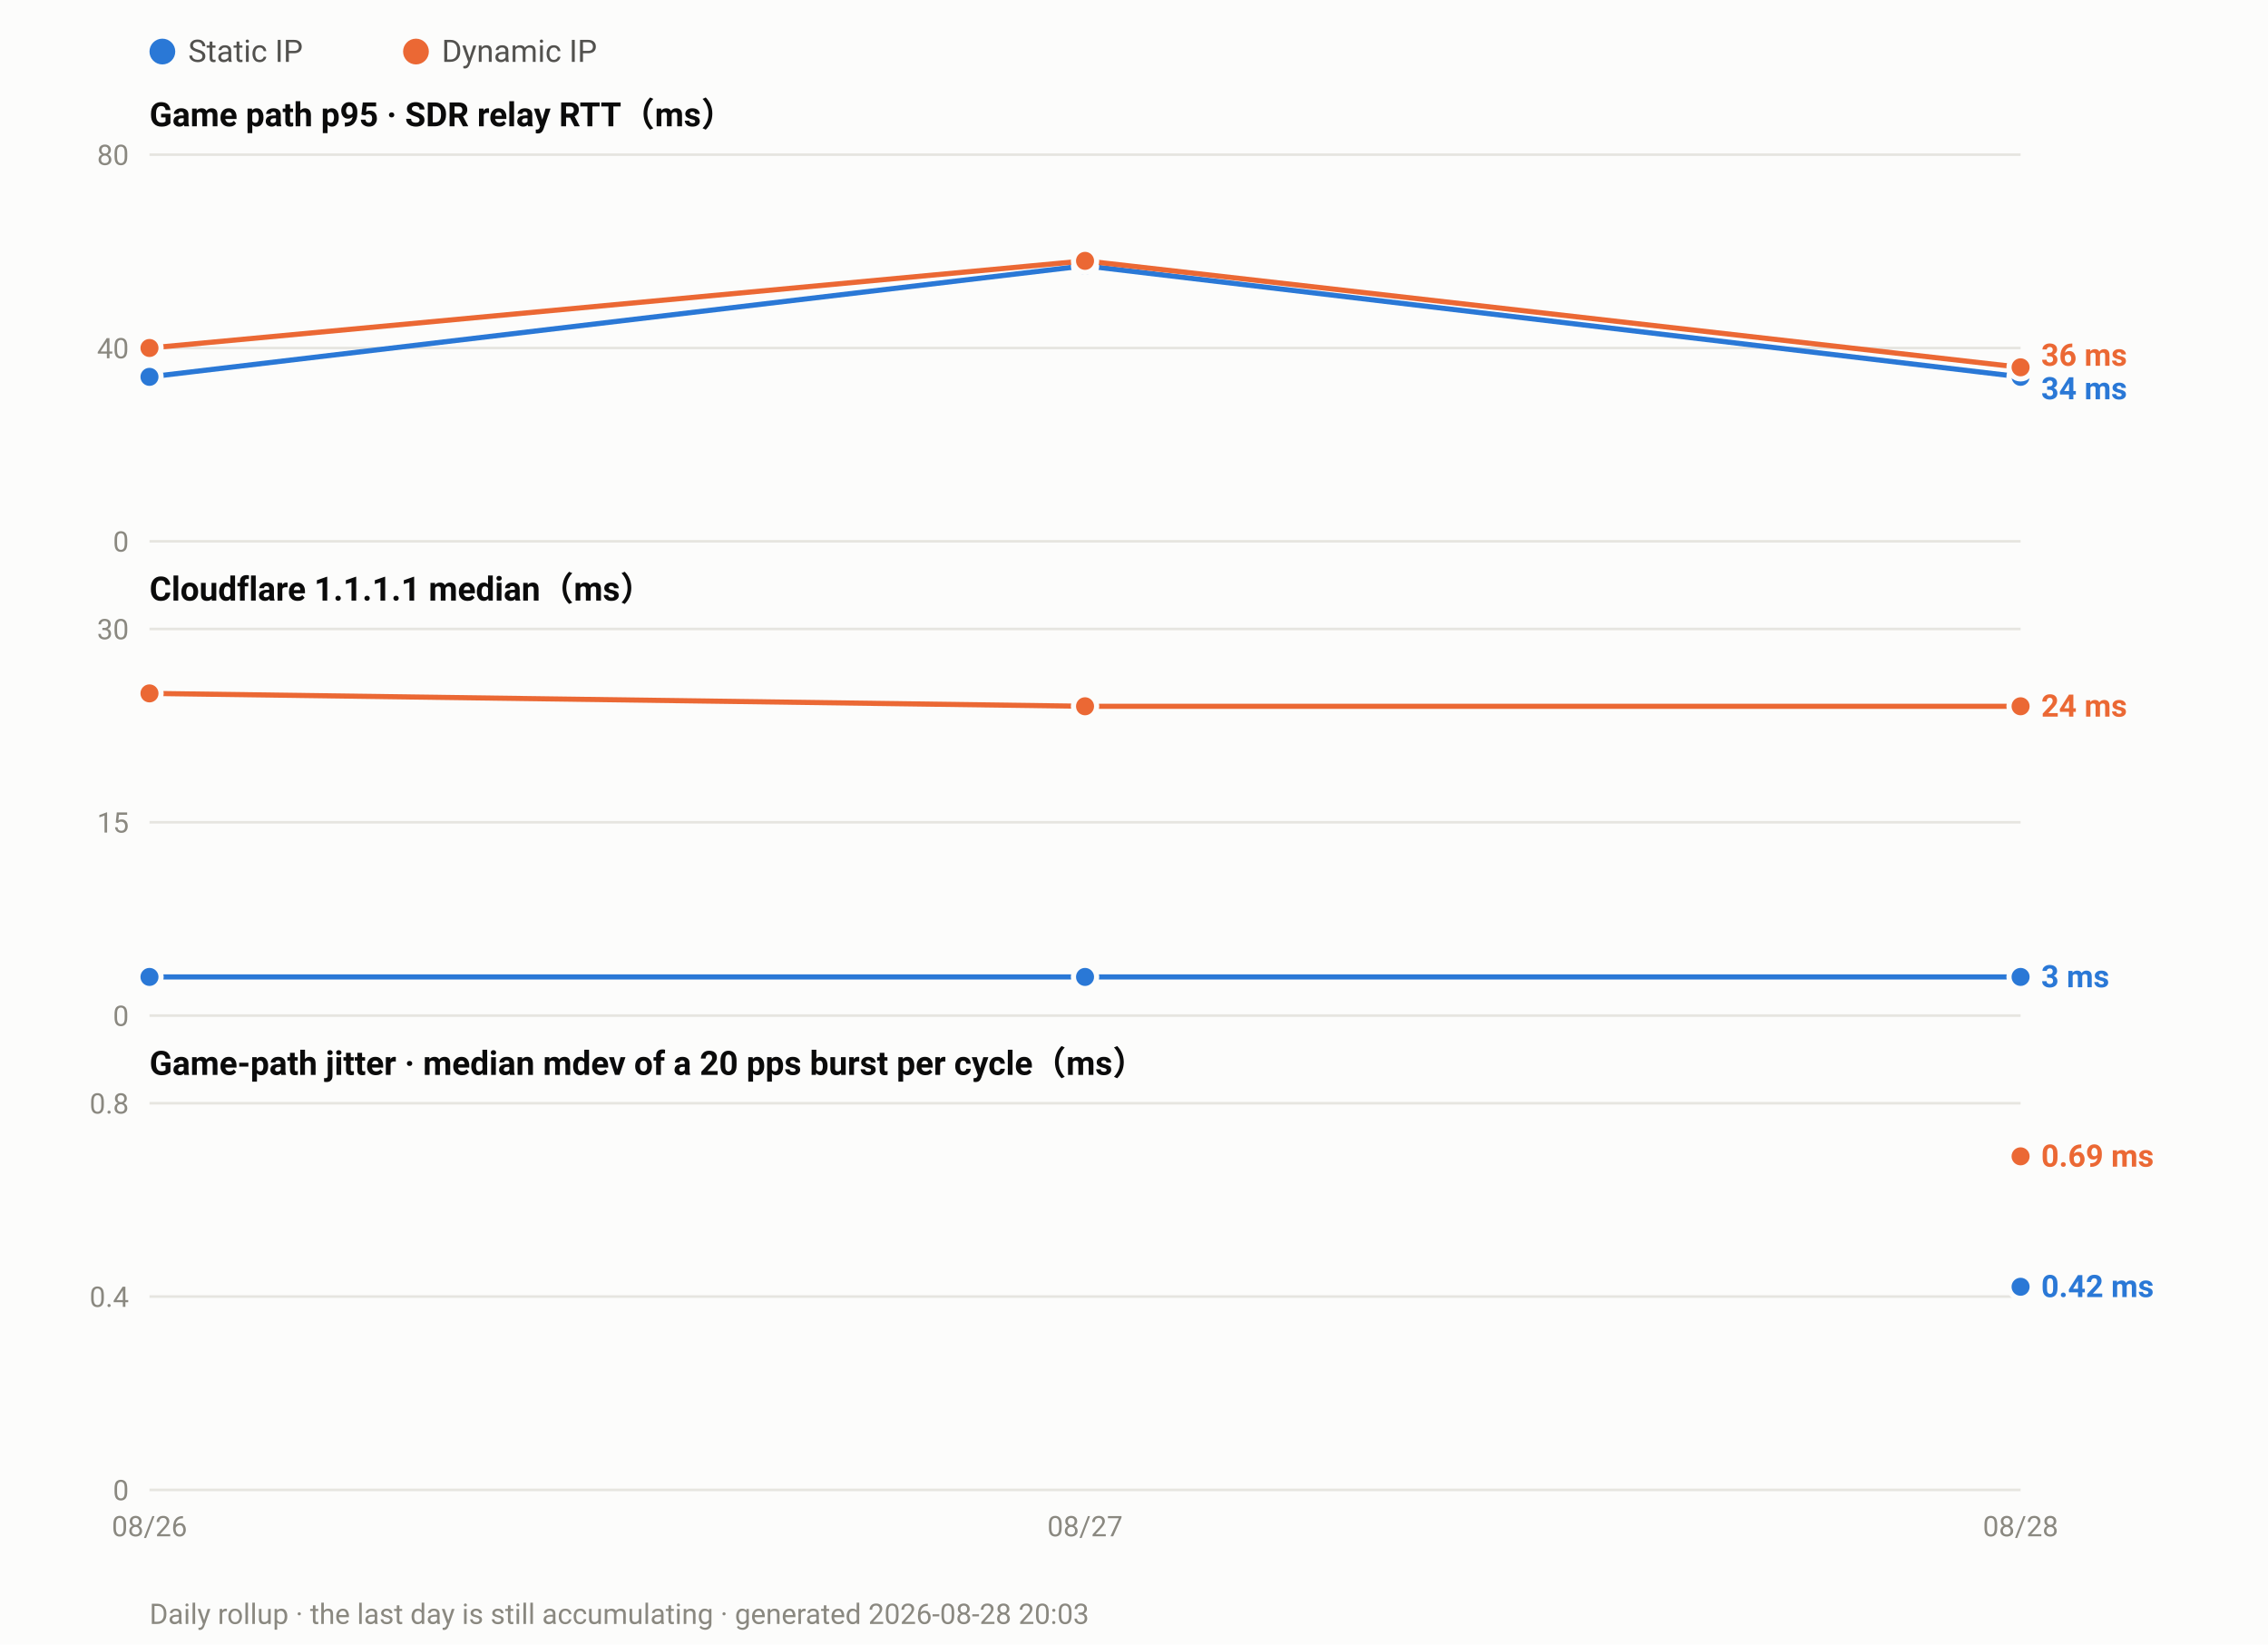
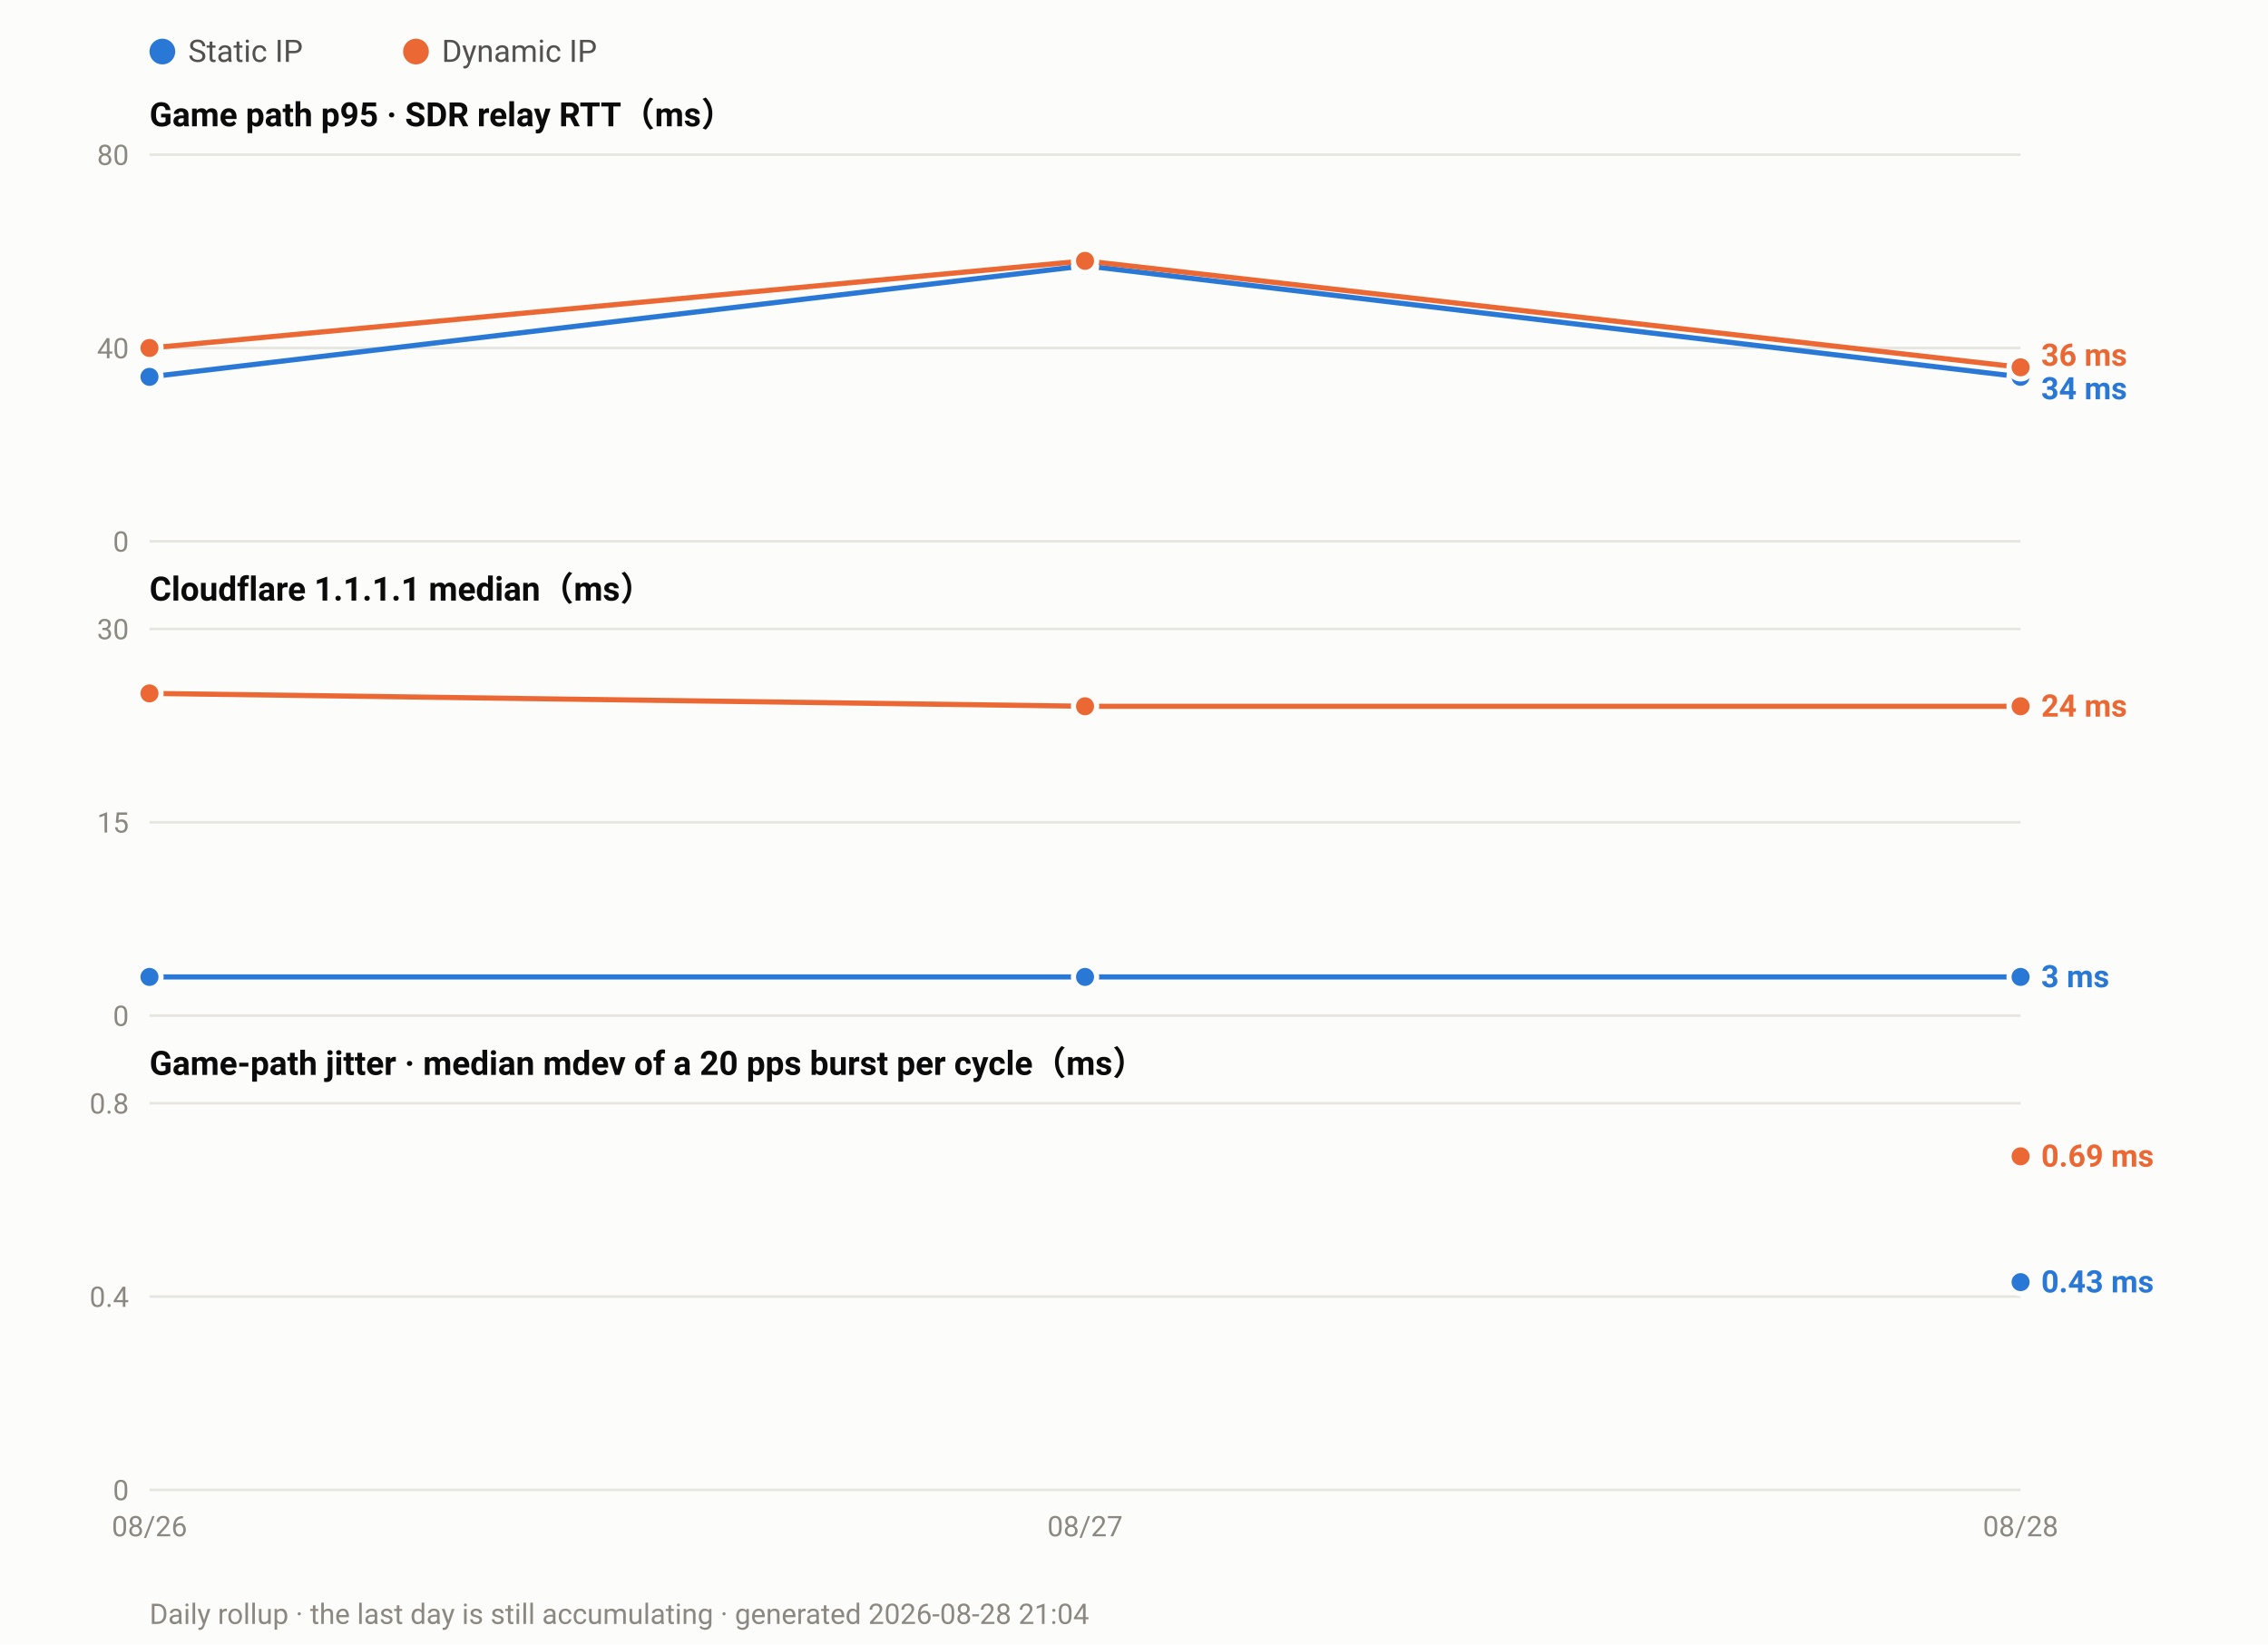
<svg xmlns="http://www.w3.org/2000/svg" width="880" height="638" viewBox="0 0 880 638" font-family="ui-sans-serif,-apple-system,Segoe UI,Roboto,Helvetica,Arial,sans-serif">
  <rect width="880" height="638" fill="#fcfcfb" />
  <circle cx="63.0" cy="20" r="5" fill="#2a78d6" />
  <text x="73.0" y="24" font-size="12" fill="#52514e">Static IP</text>
  <circle cx="161.4" cy="20" r="5" fill="#eb6834" />
  <text x="171.4" y="24" font-size="12" fill="#52514e">Dynamic IP</text>
  <text x="58" y="49.0" font-size="13" font-weight="600" fill="#0b0b0b">Game path p95 · SDR relay RTT（ms）</text>
  <line x1="58" y1="210.0" x2="784.0" y2="210.0" stroke="#e6e5e0" stroke-width="1" />
  <text x="50" y="214.0" font-size="11" text-anchor="end" fill="#8a8880">0</text>
  <line x1="58" y1="135.0" x2="784.0" y2="135.0" stroke="#e6e5e0" stroke-width="1" />
  <text x="50" y="139.0" font-size="11" text-anchor="end" fill="#8a8880">40</text>
  <line x1="58" y1="60.0" x2="784.0" y2="60.0" stroke="#e6e5e0" stroke-width="1" />
  <text x="50" y="64.0" font-size="11" text-anchor="end" fill="#8a8880">80</text>
  <polyline fill="none" stroke="#2a78d6" stroke-width="2" stroke-linejoin="round" points="58.0,146.2 421.0,103.1 784.0,146.2" />
  <circle cx="58.0" cy="146.2" r="4.5" fill="#2a78d6" stroke="#fcfcfb" stroke-width="2" />
  <circle cx="421.0" cy="103.1" r="4.5" fill="#2a78d6" stroke="#fcfcfb" stroke-width="2" />
  <circle cx="784.0" cy="146.2" r="4.5" fill="#2a78d6" stroke="#fcfcfb" stroke-width="2" />
  <polyline fill="none" stroke="#eb6834" stroke-width="2" stroke-linejoin="round" points="58.0,135.0 421.0,101.2 784.0,142.5" />
  <circle cx="58.0" cy="135.0" r="4.5" fill="#eb6834" stroke="#fcfcfb" stroke-width="2" />
  <circle cx="421.0" cy="101.2" r="4.5" fill="#eb6834" stroke="#fcfcfb" stroke-width="2" />
  <circle cx="784.0" cy="142.5" r="4.5" fill="#eb6834" stroke="#fcfcfb" stroke-width="2" />
  <text x="792.0" y="141.9" font-size="12" font-weight="600" fill="#eb6834">36 ms</text>
  <text x="792.0" y="154.9" font-size="12" font-weight="600" fill="#2a78d6">34 ms</text>
  <text x="58" y="233.0" font-size="13" font-weight="600" fill="#0b0b0b">Cloudflare 1.1.1.1 median（ms）</text>
  <line x1="58" y1="394.0" x2="784.0" y2="394.0" stroke="#e6e5e0" stroke-width="1" />
  <text x="50" y="398.0" font-size="11" text-anchor="end" fill="#8a8880">0</text>
  <line x1="58" y1="319.0" x2="784.0" y2="319.0" stroke="#e6e5e0" stroke-width="1" />
  <text x="50" y="323.0" font-size="11" text-anchor="end" fill="#8a8880">15</text>
  <line x1="58" y1="244.0" x2="784.0" y2="244.0" stroke="#e6e5e0" stroke-width="1" />
  <text x="50" y="248.0" font-size="11" text-anchor="end" fill="#8a8880">30</text>
  <polyline fill="none" stroke="#2a78d6" stroke-width="2" stroke-linejoin="round" points="58.0,379.0 421.0,379.0 784.0,379.0" />
  <circle cx="58.0" cy="379.0" r="4.5" fill="#2a78d6" stroke="#fcfcfb" stroke-width="2" />
  <circle cx="421.0" cy="379.0" r="4.5" fill="#2a78d6" stroke="#fcfcfb" stroke-width="2" />
  <circle cx="784.0" cy="379.0" r="4.5" fill="#2a78d6" stroke="#fcfcfb" stroke-width="2" />
  <polyline fill="none" stroke="#eb6834" stroke-width="2" stroke-linejoin="round" points="58.0,269.0 421.0,274.0 784.0,274.0" />
  <circle cx="58.0" cy="269.0" r="4.5" fill="#eb6834" stroke="#fcfcfb" stroke-width="2" />
  <circle cx="421.0" cy="274.0" r="4.5" fill="#eb6834" stroke="#fcfcfb" stroke-width="2" />
  <circle cx="784.0" cy="274.0" r="4.5" fill="#eb6834" stroke="#fcfcfb" stroke-width="2" />
  <text x="792.0" y="278.0" font-size="12" font-weight="600" fill="#eb6834">24 ms</text>
  <text x="792.0" y="383.0" font-size="12" font-weight="600" fill="#2a78d6">3 ms</text>
  <text x="58" y="417.0" font-size="13" font-weight="600" fill="#0b0b0b">Game-path jitter · median mdev of a 20 pps burst per cycle（ms）</text>
  <line x1="58" y1="578.0" x2="784.0" y2="578.0" stroke="#e6e5e0" stroke-width="1" />
  <text x="50" y="582.0" font-size="11" text-anchor="end" fill="#8a8880">0</text>
  <line x1="58" y1="503.0" x2="784.0" y2="503.0" stroke="#e6e5e0" stroke-width="1" />
  <text x="50" y="507.0" font-size="11" text-anchor="end" fill="#8a8880">0.4</text>
  <line x1="58" y1="428.0" x2="784.0" y2="428.0" stroke="#e6e5e0" stroke-width="1" />
  <text x="50" y="432.0" font-size="11" text-anchor="end" fill="#8a8880">0.8</text>
-   <circle cx="784.0" cy="499.2" r="4.5" fill="#2a78d6" stroke="#fcfcfb" stroke-width="2" />
+   <circle cx="784.0" cy="497.4" r="4.5" fill="#2a78d6" stroke="#fcfcfb" stroke-width="2" />
  <circle cx="784.0" cy="448.6" r="4.5" fill="#eb6834" stroke="#fcfcfb" stroke-width="2" />
  <text x="792.0" y="452.6" font-size="12" font-weight="600" fill="#eb6834">0.69 ms</text>
-   <text x="792.0" y="503.2" font-size="12" font-weight="600" fill="#2a78d6">0.42 ms</text>
+   <text x="792.0" y="501.4" font-size="12" font-weight="600" fill="#2a78d6">0.43 ms</text>
  <text x="58.0" y="596.0" font-size="11" text-anchor="middle" fill="#8a8880">08/26</text>
  <text x="421.0" y="596.0" font-size="11" text-anchor="middle" fill="#8a8880">08/27</text>
  <text x="784.0" y="596.0" font-size="11" text-anchor="middle" fill="#8a8880">08/28</text>
-   <text x="58" y="630" font-size="11" fill="#8a8880">Daily rollup · the last day is still accumulating · generated 2026-08-28 20:03</text>
+   <text x="58" y="630" font-size="11" fill="#8a8880">Daily rollup · the last day is still accumulating · generated 2026-08-28 21:04</text>
</svg>
